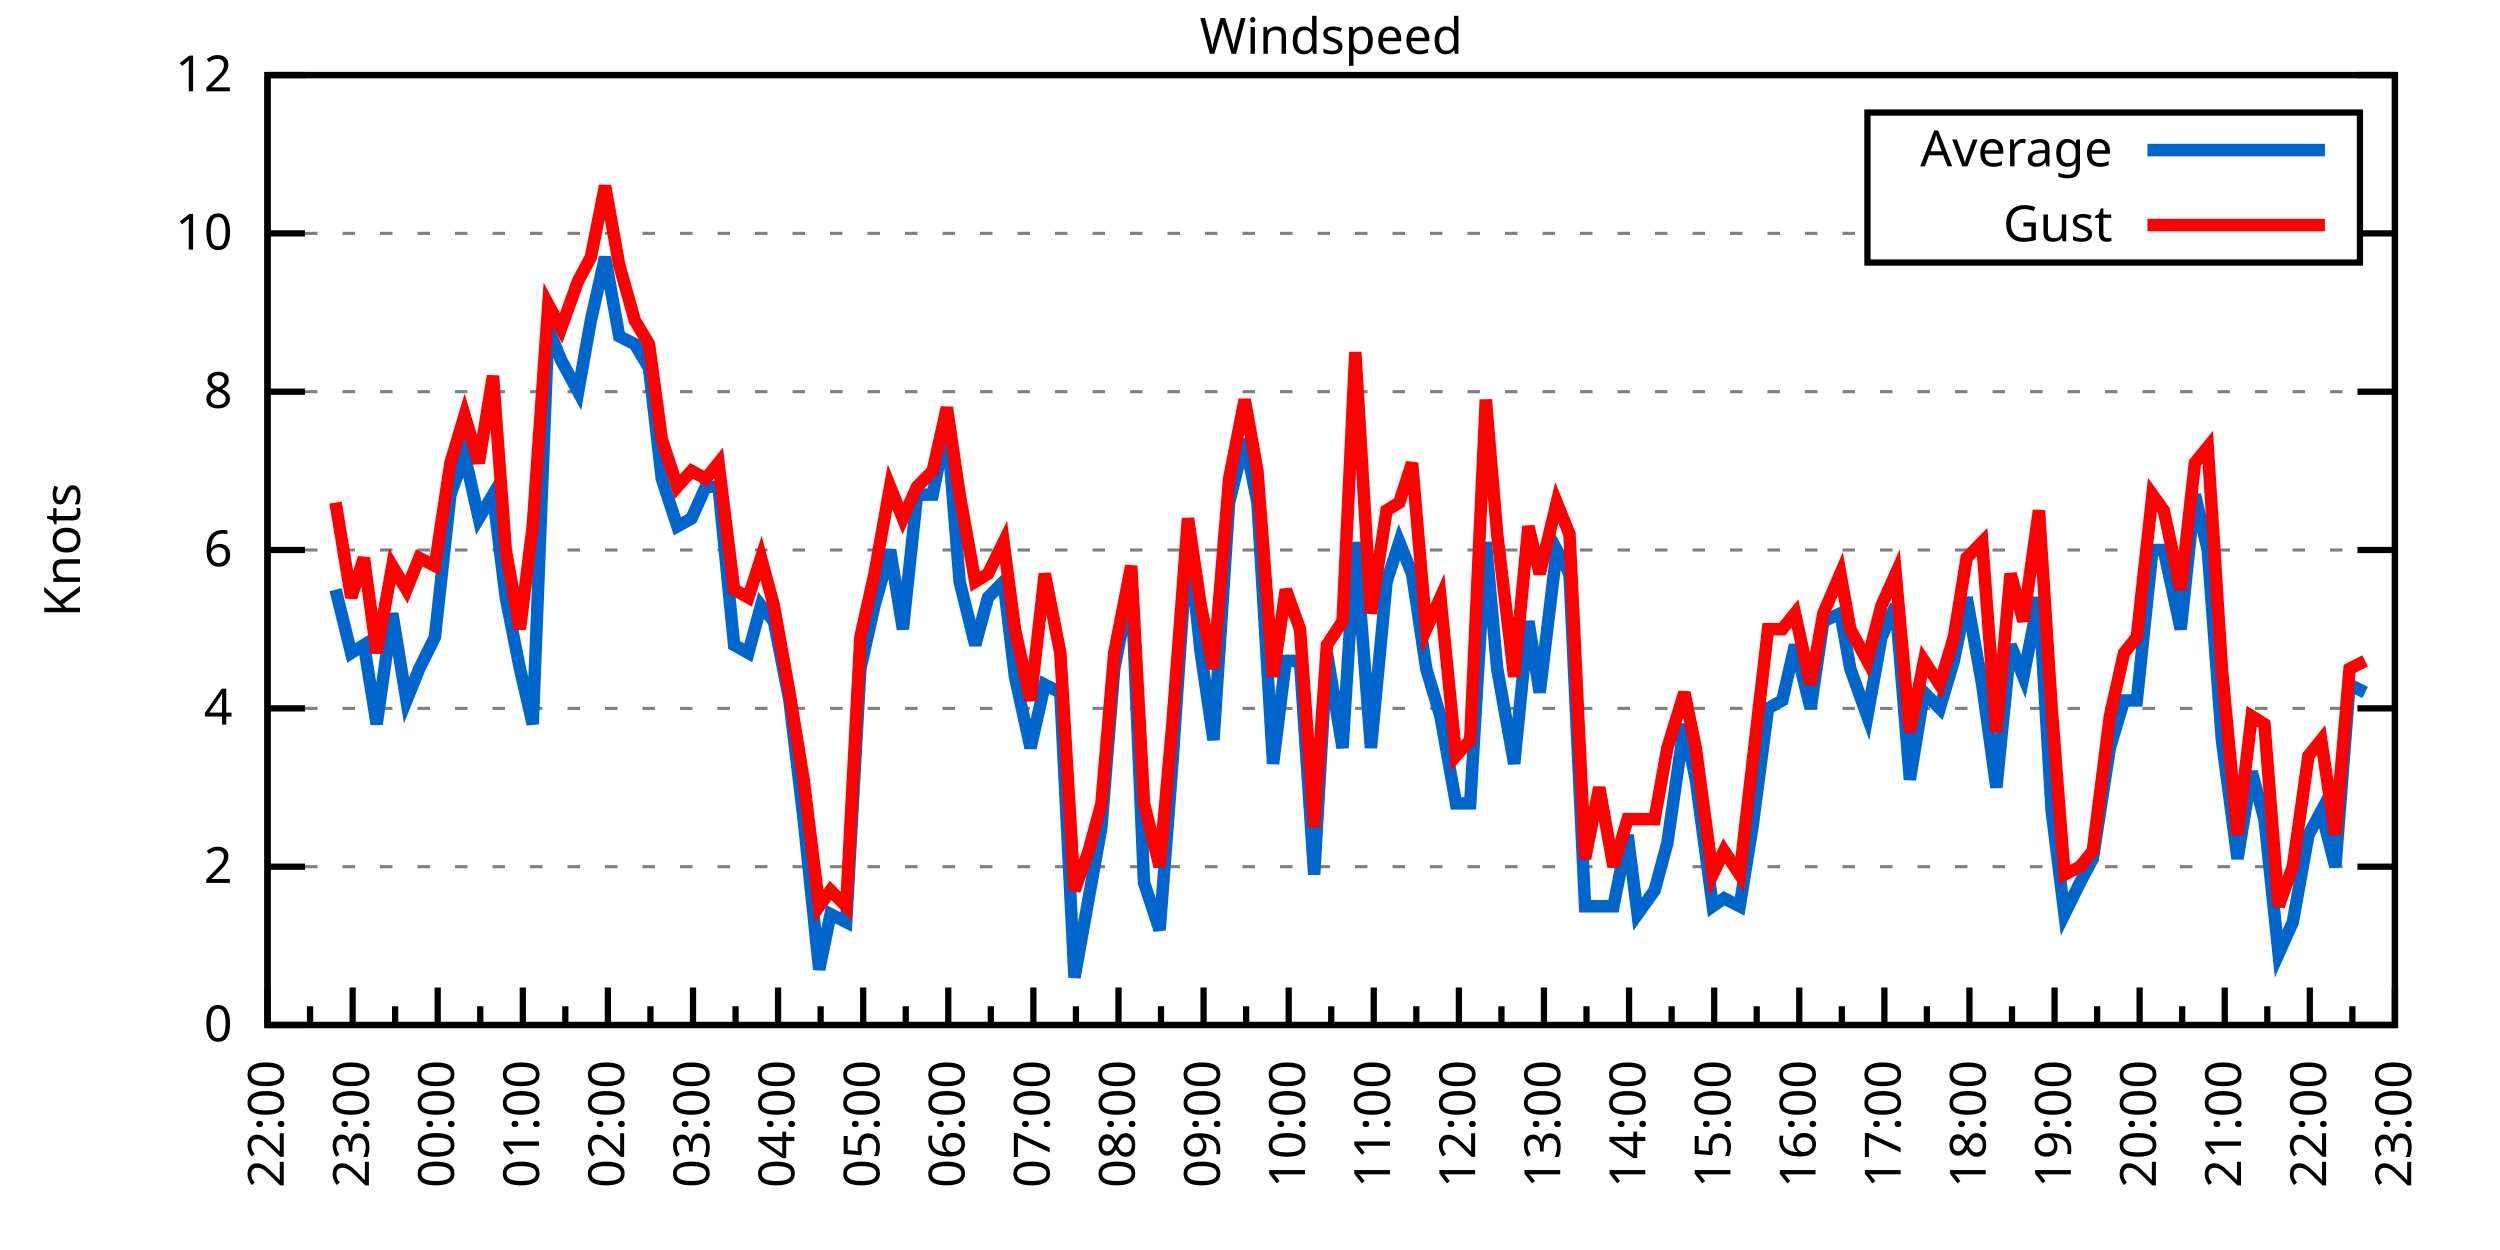
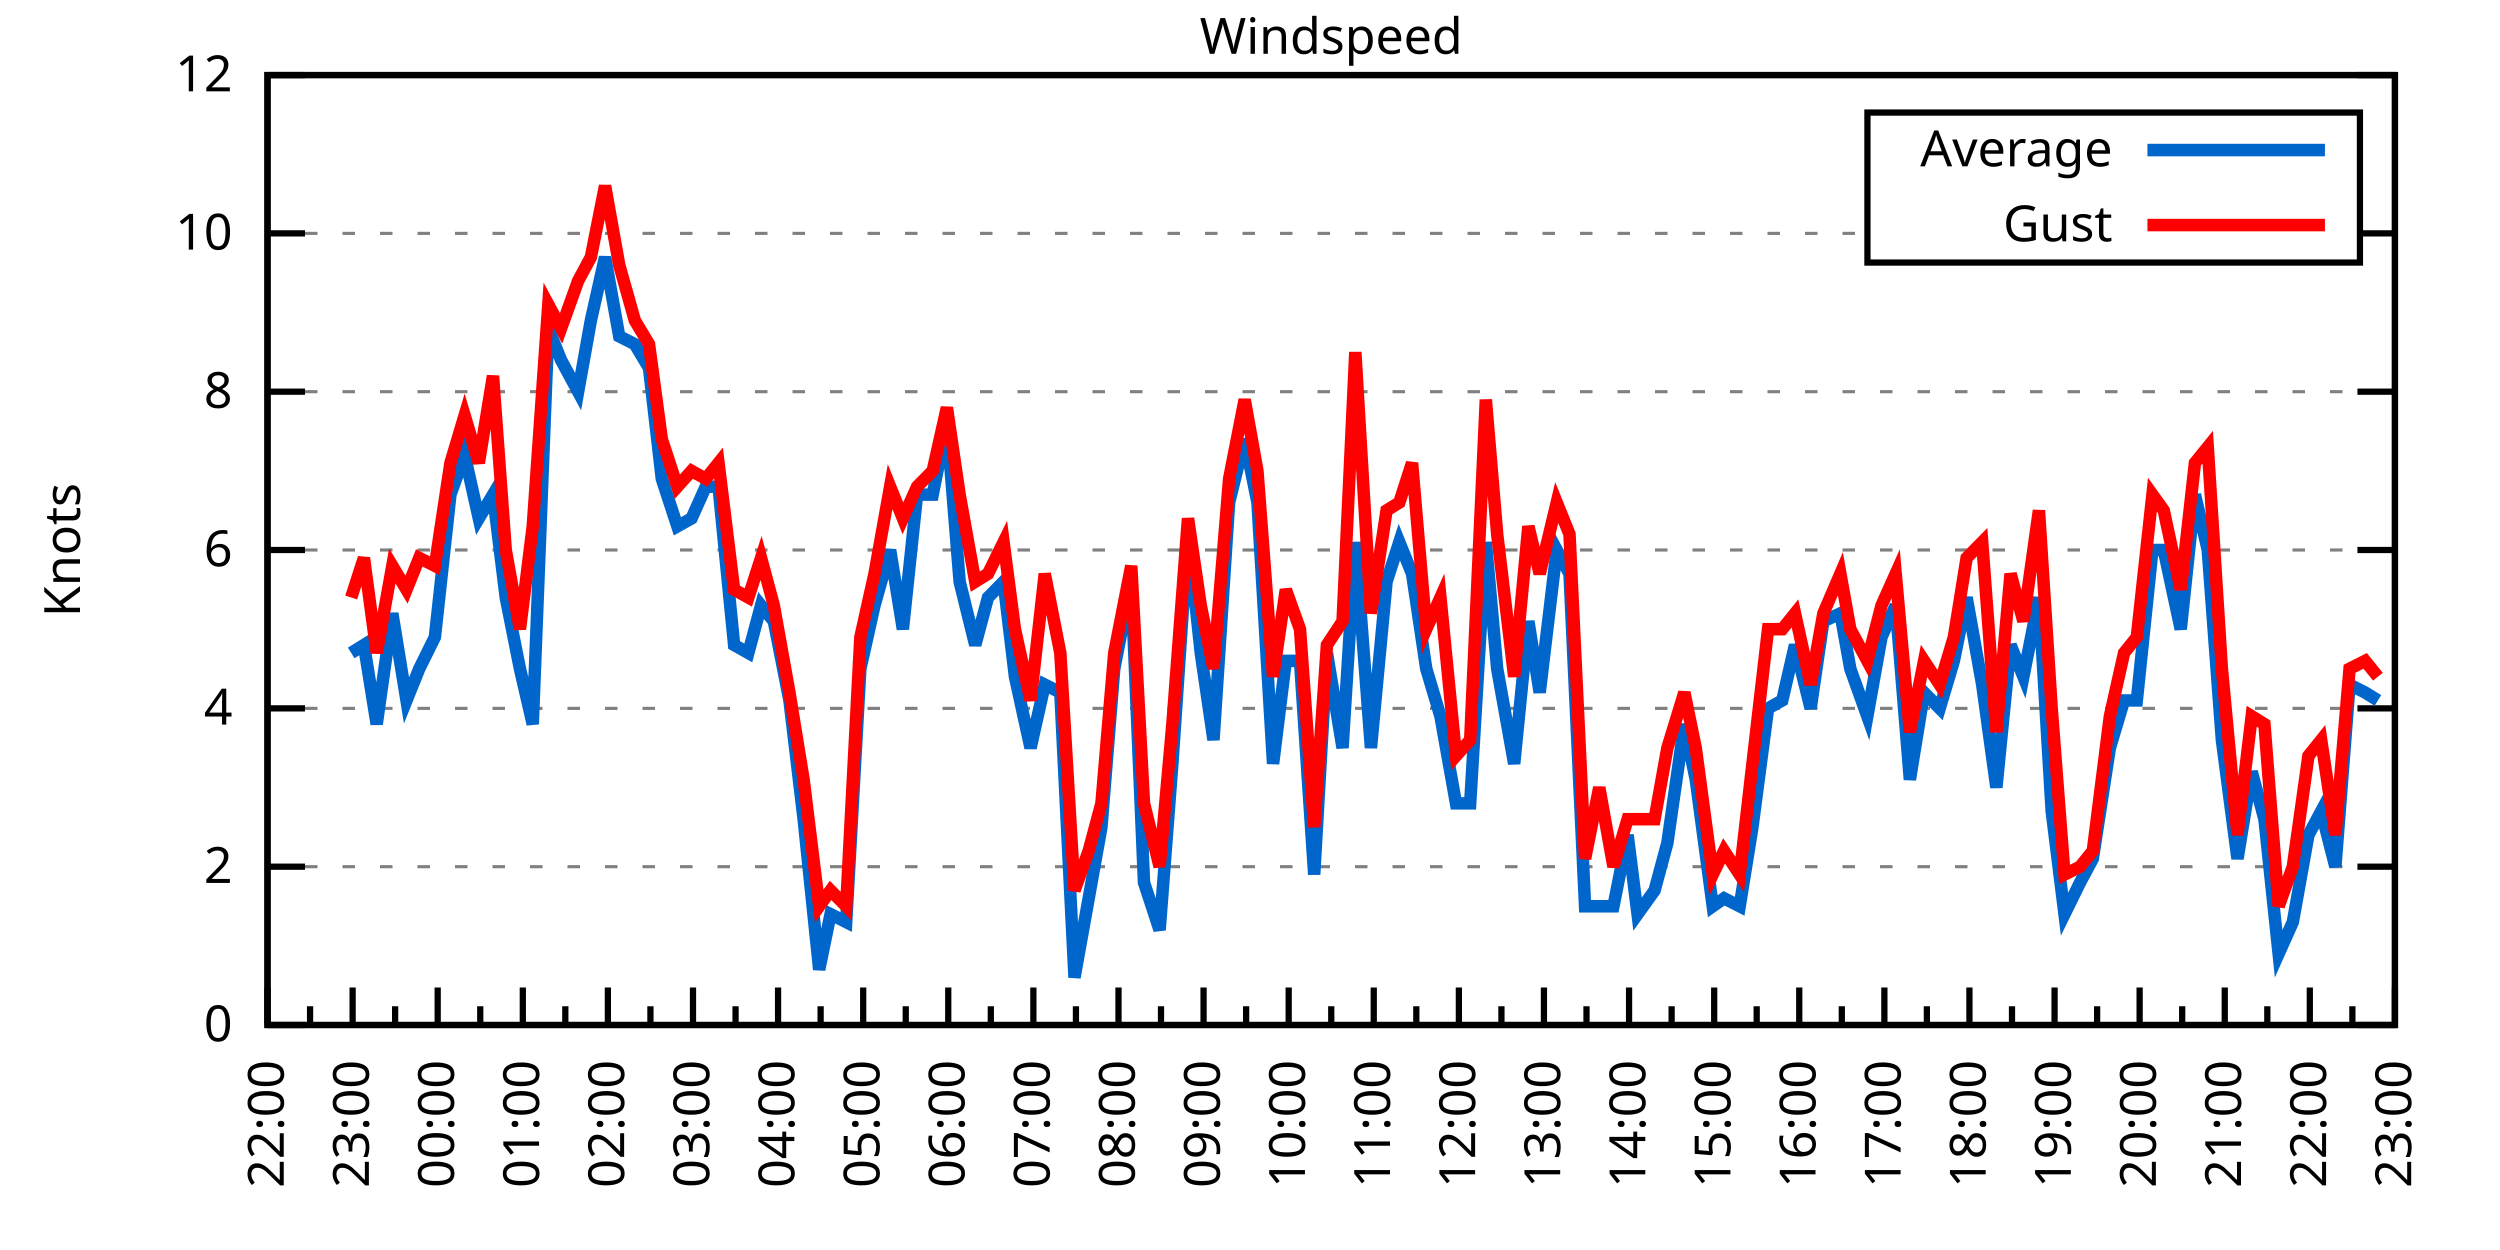
<svg xmlns="http://www.w3.org/2000/svg" xmlns:xlink="http://www.w3.org/1999/xlink" width="400" height="200" viewBox="0 0 400 200">
  <g id="gnuplot_canvas">
    <rect x="0" y="0" width="400" height="200" fill="none" />
    <defs>
      <circle id="gpDot" r="0.5" stroke-width="0.5" stroke="currentColor" />
      <path id="gpPt0" stroke-width="0.333" stroke="currentColor" d="M-1,0 h2 M0,-1 v2" />
      <path id="gpPt1" stroke-width="0.333" stroke="currentColor" d="M-1,-1 L1,1 M1,-1 L-1,1" />
      <path id="gpPt2" stroke-width="0.333" stroke="currentColor" d="M-1,0 L1,0 M0,-1 L0,1 M-1,-1 L1,1 M-1,1 L1,-1" />
      <rect id="gpPt3" stroke-width="0.333" stroke="currentColor" x="-1" y="-1" width="2" height="2" />
      <rect id="gpPt4" stroke-width="0.333" stroke="currentColor" fill="currentColor" x="-1" y="-1" width="2" height="2" />
      <circle id="gpPt5" stroke-width="0.333" stroke="currentColor" cx="0" cy="0" r="1" />
      <use xlink:href="#gpPt5" id="gpPt6" fill="currentColor" stroke="none" />
      <path id="gpPt7" stroke-width="0.333" stroke="currentColor" d="M0,-1.33 L-1.33,0.67 L1.33,0.67 z" />
      <use xlink:href="#gpPt7" id="gpPt8" fill="currentColor" stroke="none" />
      <use xlink:href="#gpPt7" id="gpPt9" stroke="currentColor" transform="rotate(180)" />
      <use xlink:href="#gpPt9" id="gpPt10" fill="currentColor" stroke="none" />
      <use xlink:href="#gpPt3" id="gpPt11" stroke="currentColor" transform="rotate(45)" />
      <use xlink:href="#gpPt11" id="gpPt12" fill="currentColor" stroke="none" />
      <path id="gpPt13" stroke-width="0.333" stroke="currentColor" d="M0,1.330 L1.265,0.411 L0.782,-1.067 L-0.782,-1.076 L-1.265,0.411 z" />
      <use xlink:href="#gpPt13" id="gpPt14" fill="currentColor" stroke="none" />
      <filter id="textbox" filterUnits="objectBoundingBox" x="0" y="0" height="1" width="1">
        <feFlood flood-color="white" flood-opacity="1" result="bgnd" />
        <feComposite in="SourceGraphic" in2="bgnd" operator="atop" />
      </filter>
      <filter id="greybox" filterUnits="objectBoundingBox" x="0" y="0" height="1" width="1">
        <feFlood flood-color="lightgrey" flood-opacity="1" result="grey" />
        <feComposite in="SourceGraphic" in2="grey" operator="atop" />
      </filter>
    </defs>
    <g fill="none" color="white" stroke="currentColor" stroke-width="1.00" stroke-linecap="butt" stroke-linejoin="miter">
</g>
    <g fill="none" color="black" stroke="currentColor" stroke-width="1.00" stroke-linecap="butt" stroke-linejoin="miter">
      <g stroke="none" shape-rendering="crispEdges">
        <polygon fill="rgb(255, 255, 255)" points="42.80,164.00 383.18,164.00 383.18,12.02 42.80,12.02 " />
      </g>
    </g>
    <g fill="none" color="black" stroke="currentColor" stroke-width="1.00" stroke-linecap="butt" stroke-linejoin="miter">
</g>
    <g fill="none" color="black" stroke="black" stroke-width="0.50" stroke-linecap="butt" stroke-linejoin="miter">
</g>
    <g fill="none" color="gray" stroke="currentColor" stroke-width="0.50" stroke-linecap="butt" stroke-linejoin="miter">
      <path stroke="gray" stroke-dasharray="2,4" class="gridline" d="M42.80,164.00 L383.19,164.00  " />
    </g>
    <g fill="none" color="gray" stroke="gray" stroke-width="1.00" stroke-linecap="butt" stroke-linejoin="miter">
</g>
    <g fill="none" color="black" stroke="currentColor" stroke-width="1.00" stroke-linecap="butt" stroke-linejoin="miter">
      <path stroke="black" d="M42.80,164.00 L48.80,164.00 M383.19,164.00 L377.19,164.00  " />
      <g transform="translate(37.20,166.60)" stroke="none" fill="black" font-family="Sans" font-size="8.00" text-anchor="end">
        <text>
          <tspan font-family="Sans"> 0</tspan>
        </text>
      </g>
    </g>
    <g fill="none" color="black" stroke="currentColor" stroke-width="1.00" stroke-linecap="butt" stroke-linejoin="miter">
</g>
    <g fill="none" color="black" stroke="black" stroke-width="0.50" stroke-linecap="butt" stroke-linejoin="miter">
</g>
    <g fill="none" color="gray" stroke="currentColor" stroke-width="0.50" stroke-linecap="butt" stroke-linejoin="miter">
      <path stroke="gray" stroke-dasharray="2,4" class="gridline" d="M42.80,138.67 L383.19,138.67  " />
    </g>
    <g fill="none" color="gray" stroke="gray" stroke-width="1.00" stroke-linecap="butt" stroke-linejoin="miter">
</g>
    <g fill="none" color="black" stroke="currentColor" stroke-width="1.00" stroke-linecap="butt" stroke-linejoin="miter">
      <path stroke="black" d="M42.80,138.67 L48.80,138.67 M383.19,138.67 L377.19,138.67  " />
      <g transform="translate(37.20,141.27)" stroke="none" fill="black" font-family="Sans" font-size="8.00" text-anchor="end">
        <text>
          <tspan font-family="Sans"> 2</tspan>
        </text>
      </g>
    </g>
    <g fill="none" color="black" stroke="currentColor" stroke-width="1.00" stroke-linecap="butt" stroke-linejoin="miter">
</g>
    <g fill="none" color="black" stroke="black" stroke-width="0.50" stroke-linecap="butt" stroke-linejoin="miter">
</g>
    <g fill="none" color="gray" stroke="currentColor" stroke-width="0.50" stroke-linecap="butt" stroke-linejoin="miter">
      <path stroke="gray" stroke-dasharray="2,4" class="gridline" d="M42.80,113.34 L383.19,113.34  " />
    </g>
    <g fill="none" color="gray" stroke="gray" stroke-width="1.00" stroke-linecap="butt" stroke-linejoin="miter">
</g>
    <g fill="none" color="black" stroke="currentColor" stroke-width="1.00" stroke-linecap="butt" stroke-linejoin="miter">
      <path stroke="black" d="M42.80,113.34 L48.80,113.34 M383.19,113.34 L377.19,113.34  " />
      <g transform="translate(37.20,115.94)" stroke="none" fill="black" font-family="Sans" font-size="8.00" text-anchor="end">
        <text>
          <tspan font-family="Sans"> 4</tspan>
        </text>
      </g>
    </g>
    <g fill="none" color="black" stroke="currentColor" stroke-width="1.00" stroke-linecap="butt" stroke-linejoin="miter">
</g>
    <g fill="none" color="black" stroke="black" stroke-width="0.50" stroke-linecap="butt" stroke-linejoin="miter">
</g>
    <g fill="none" color="gray" stroke="currentColor" stroke-width="0.50" stroke-linecap="butt" stroke-linejoin="miter">
      <path stroke="gray" stroke-dasharray="2,4" class="gridline" d="M42.80,88.00 L383.19,88.00  " />
    </g>
    <g fill="none" color="gray" stroke="gray" stroke-width="1.00" stroke-linecap="butt" stroke-linejoin="miter">
</g>
    <g fill="none" color="black" stroke="currentColor" stroke-width="1.00" stroke-linecap="butt" stroke-linejoin="miter">
      <path stroke="black" d="M42.80,88.00 L48.80,88.00 M383.19,88.00 L377.19,88.00  " />
      <g transform="translate(37.20,90.60)" stroke="none" fill="black" font-family="Sans" font-size="8.00" text-anchor="end">
        <text>
          <tspan font-family="Sans"> 6</tspan>
        </text>
      </g>
    </g>
    <g fill="none" color="black" stroke="currentColor" stroke-width="1.00" stroke-linecap="butt" stroke-linejoin="miter">
</g>
    <g fill="none" color="black" stroke="black" stroke-width="0.50" stroke-linecap="butt" stroke-linejoin="miter">
</g>
    <g fill="none" color="gray" stroke="currentColor" stroke-width="0.50" stroke-linecap="butt" stroke-linejoin="miter">
      <path stroke="gray" stroke-dasharray="2,4" class="gridline" d="M42.80,62.67 L383.19,62.67  " />
    </g>
    <g fill="none" color="gray" stroke="gray" stroke-width="1.00" stroke-linecap="butt" stroke-linejoin="miter">
</g>
    <g fill="none" color="black" stroke="currentColor" stroke-width="1.00" stroke-linecap="butt" stroke-linejoin="miter">
      <path stroke="black" d="M42.80,62.67 L48.80,62.67 M383.19,62.67 L377.19,62.67  " />
      <g transform="translate(37.20,65.27)" stroke="none" fill="black" font-family="Sans" font-size="8.00" text-anchor="end">
        <text>
          <tspan font-family="Sans"> 8</tspan>
        </text>
      </g>
    </g>
    <g fill="none" color="black" stroke="currentColor" stroke-width="1.00" stroke-linecap="butt" stroke-linejoin="miter">
</g>
    <g fill="none" color="black" stroke="black" stroke-width="0.50" stroke-linecap="butt" stroke-linejoin="miter">
</g>
    <g fill="none" color="gray" stroke="currentColor" stroke-width="0.50" stroke-linecap="butt" stroke-linejoin="miter">
      <path stroke="gray" stroke-dasharray="2,4" class="gridline" d="M42.80,37.34 L298.79,37.34 M377.59,37.34 L383.19,37.34  " />
    </g>
    <g fill="none" color="gray" stroke="gray" stroke-width="1.00" stroke-linecap="butt" stroke-linejoin="miter">
</g>
    <g fill="none" color="black" stroke="currentColor" stroke-width="1.00" stroke-linecap="butt" stroke-linejoin="miter">
      <path stroke="black" d="M42.80,37.34 L48.80,37.34 M383.19,37.34 L377.19,37.34  " />
      <g transform="translate(37.20,39.94)" stroke="none" fill="black" font-family="Sans" font-size="8.00" text-anchor="end">
        <text>
          <tspan font-family="Sans"> 10</tspan>
        </text>
      </g>
    </g>
    <g fill="none" color="black" stroke="currentColor" stroke-width="1.00" stroke-linecap="butt" stroke-linejoin="miter">
</g>
    <g fill="none" color="black" stroke="black" stroke-width="0.50" stroke-linecap="butt" stroke-linejoin="miter">
</g>
    <g fill="none" color="gray" stroke="currentColor" stroke-width="0.50" stroke-linecap="butt" stroke-linejoin="miter">
      <path stroke="gray" stroke-dasharray="2,4" class="gridline" d="M42.80,12.01 L383.19,12.01  " />
    </g>
    <g fill="none" color="gray" stroke="gray" stroke-width="1.00" stroke-linecap="butt" stroke-linejoin="miter">
</g>
    <g fill="none" color="black" stroke="currentColor" stroke-width="1.00" stroke-linecap="butt" stroke-linejoin="miter">
      <path stroke="black" d="M42.80,12.01 L48.80,12.01 M383.19,12.01 L377.19,12.01  " />
      <g transform="translate(37.20,14.61)" stroke="none" fill="black" font-family="Sans" font-size="8.00" text-anchor="end">
        <text>
          <tspan font-family="Sans"> 12</tspan>
        </text>
      </g>
    </g>
    <g fill="none" color="black" stroke="currentColor" stroke-width="1.00" stroke-linecap="butt" stroke-linejoin="miter">
      <path stroke="black" d="M42.80,164.00 L42.80,158.00  " />
      <g transform="translate(45.40,169.60) rotate(270)" stroke="none" fill="black" font-family="Sans" font-size="8.00" text-anchor="end">
        <text>
          <tspan font-family="Sans">22:00</tspan>
        </text>
      </g>
    </g>
    <g fill="none" color="black" stroke="currentColor" stroke-width="1.00" stroke-linecap="butt" stroke-linejoin="miter">
      <path stroke="black" d="M49.61,164.00 L49.61,161.00 M56.42,164.00 L56.42,158.00  " />
      <g transform="translate(59.02,169.60) rotate(270)" stroke="none" fill="black" font-family="Sans" font-size="8.00" text-anchor="end">
        <text>
          <tspan font-family="Sans">23:00</tspan>
        </text>
      </g>
    </g>
    <g fill="none" color="black" stroke="currentColor" stroke-width="1.00" stroke-linecap="butt" stroke-linejoin="miter">
      <path stroke="black" d="M63.22,164.00 L63.22,161.00 M70.03,164.00 L70.03,158.00  " />
      <g transform="translate(72.63,169.60) rotate(270)" stroke="none" fill="black" font-family="Sans" font-size="8.00" text-anchor="end">
        <text>
          <tspan font-family="Sans">00:00</tspan>
        </text>
      </g>
    </g>
    <g fill="none" color="black" stroke="currentColor" stroke-width="1.00" stroke-linecap="butt" stroke-linejoin="miter">
      <path stroke="black" d="M76.84,164.00 L76.84,161.00 M83.65,164.00 L83.65,158.00  " />
      <g transform="translate(86.25,169.60) rotate(270)" stroke="none" fill="black" font-family="Sans" font-size="8.00" text-anchor="end">
        <text>
          <tspan font-family="Sans">01:00</tspan>
        </text>
      </g>
    </g>
    <g fill="none" color="black" stroke="currentColor" stroke-width="1.00" stroke-linecap="butt" stroke-linejoin="miter">
      <path stroke="black" d="M90.45,164.00 L90.45,161.00 M97.26,164.00 L97.26,158.00  " />
      <g transform="translate(99.86,169.60) rotate(270)" stroke="none" fill="black" font-family="Sans" font-size="8.00" text-anchor="end">
        <text>
          <tspan font-family="Sans">02:00</tspan>
        </text>
      </g>
    </g>
    <g fill="none" color="black" stroke="currentColor" stroke-width="1.00" stroke-linecap="butt" stroke-linejoin="miter">
      <path stroke="black" d="M104.07,164.00 L104.07,161.00 M110.88,164.00 L110.88,158.00  " />
      <g transform="translate(113.48,169.60) rotate(270)" stroke="none" fill="black" font-family="Sans" font-size="8.00" text-anchor="end">
        <text>
          <tspan font-family="Sans">03:00</tspan>
        </text>
      </g>
    </g>
    <g fill="none" color="black" stroke="currentColor" stroke-width="1.00" stroke-linecap="butt" stroke-linejoin="miter">
      <path stroke="black" d="M117.69,164.00 L117.69,161.00 M124.49,164.00 L124.49,158.00  " />
      <g transform="translate(127.09,169.60) rotate(270)" stroke="none" fill="black" font-family="Sans" font-size="8.00" text-anchor="end">
        <text>
          <tspan font-family="Sans">04:00</tspan>
        </text>
      </g>
    </g>
    <g fill="none" color="black" stroke="currentColor" stroke-width="1.00" stroke-linecap="butt" stroke-linejoin="miter">
      <path stroke="black" d="M131.30,164.00 L131.30,161.00 M138.11,164.00 L138.11,158.00  " />
      <g transform="translate(140.71,169.60) rotate(270)" stroke="none" fill="black" font-family="Sans" font-size="8.00" text-anchor="end">
        <text>
          <tspan font-family="Sans">05:00</tspan>
        </text>
      </g>
    </g>
    <g fill="none" color="black" stroke="currentColor" stroke-width="1.00" stroke-linecap="butt" stroke-linejoin="miter">
      <path stroke="black" d="M144.92,164.00 L144.92,161.00 M151.72,164.00 L151.72,158.00  " />
      <g transform="translate(154.32,169.60) rotate(270)" stroke="none" fill="black" font-family="Sans" font-size="8.00" text-anchor="end">
        <text>
          <tspan font-family="Sans">06:00</tspan>
        </text>
      </g>
    </g>
    <g fill="none" color="black" stroke="currentColor" stroke-width="1.00" stroke-linecap="butt" stroke-linejoin="miter">
      <path stroke="black" d="M158.53,164.00 L158.53,161.00 M165.34,164.00 L165.34,158.00  " />
      <g transform="translate(167.94,169.60) rotate(270)" stroke="none" fill="black" font-family="Sans" font-size="8.00" text-anchor="end">
        <text>
          <tspan font-family="Sans">07:00</tspan>
        </text>
      </g>
    </g>
    <g fill="none" color="black" stroke="currentColor" stroke-width="1.00" stroke-linecap="butt" stroke-linejoin="miter">
      <path stroke="black" d="M172.15,164.00 L172.15,161.00 M178.96,164.00 L178.96,158.00  " />
      <g transform="translate(181.56,169.60) rotate(270)" stroke="none" fill="black" font-family="Sans" font-size="8.00" text-anchor="end">
        <text>
          <tspan font-family="Sans">08:00</tspan>
        </text>
      </g>
    </g>
    <g fill="none" color="black" stroke="currentColor" stroke-width="1.00" stroke-linecap="butt" stroke-linejoin="miter">
      <path stroke="black" d="M185.76,164.00 L185.76,161.00 M192.57,164.00 L192.57,158.00  " />
      <g transform="translate(195.17,169.60) rotate(270)" stroke="none" fill="black" font-family="Sans" font-size="8.00" text-anchor="end">
        <text>
          <tspan font-family="Sans">09:00</tspan>
        </text>
      </g>
    </g>
    <g fill="none" color="black" stroke="currentColor" stroke-width="1.00" stroke-linecap="butt" stroke-linejoin="miter">
      <path stroke="black" d="M199.38,164.00 L199.38,161.00 M206.19,164.00 L206.19,158.00  " />
      <g transform="translate(208.79,169.60) rotate(270)" stroke="none" fill="black" font-family="Sans" font-size="8.00" text-anchor="end">
        <text>
          <tspan font-family="Sans">10:00</tspan>
        </text>
      </g>
    </g>
    <g fill="none" color="black" stroke="currentColor" stroke-width="1.00" stroke-linecap="butt" stroke-linejoin="miter">
      <path stroke="black" d="M213.00,164.00 L213.00,161.00 M219.80,164.00 L219.80,158.00  " />
      <g transform="translate(222.40,169.60) rotate(270)" stroke="none" fill="black" font-family="Sans" font-size="8.00" text-anchor="end">
        <text>
          <tspan font-family="Sans">11:00</tspan>
        </text>
      </g>
    </g>
    <g fill="none" color="black" stroke="currentColor" stroke-width="1.00" stroke-linecap="butt" stroke-linejoin="miter">
      <path stroke="black" d="M226.61,164.00 L226.61,161.00 M233.42,164.00 L233.42,158.00  " />
      <g transform="translate(236.02,169.60) rotate(270)" stroke="none" fill="black" font-family="Sans" font-size="8.00" text-anchor="end">
        <text>
          <tspan font-family="Sans">12:00</tspan>
        </text>
      </g>
    </g>
    <g fill="none" color="black" stroke="currentColor" stroke-width="1.00" stroke-linecap="butt" stroke-linejoin="miter">
      <path stroke="black" d="M240.23,164.00 L240.23,161.00 M247.03,164.00 L247.03,158.00  " />
      <g transform="translate(249.63,169.60) rotate(270)" stroke="none" fill="black" font-family="Sans" font-size="8.00" text-anchor="end">
        <text>
          <tspan font-family="Sans">13:00</tspan>
        </text>
      </g>
    </g>
    <g fill="none" color="black" stroke="currentColor" stroke-width="1.00" stroke-linecap="butt" stroke-linejoin="miter">
      <path stroke="black" d="M253.84,164.00 L253.84,161.00 M260.65,164.00 L260.65,158.00  " />
      <g transform="translate(263.25,169.60) rotate(270)" stroke="none" fill="black" font-family="Sans" font-size="8.00" text-anchor="end">
        <text>
          <tspan font-family="Sans">14:00</tspan>
        </text>
      </g>
    </g>
    <g fill="none" color="black" stroke="currentColor" stroke-width="1.00" stroke-linecap="butt" stroke-linejoin="miter">
      <path stroke="black" d="M267.46,164.00 L267.46,161.00 M274.27,164.00 L274.27,158.00  " />
      <g transform="translate(276.87,169.60) rotate(270)" stroke="none" fill="black" font-family="Sans" font-size="8.00" text-anchor="end">
        <text>
          <tspan font-family="Sans">15:00</tspan>
        </text>
      </g>
    </g>
    <g fill="none" color="black" stroke="currentColor" stroke-width="1.00" stroke-linecap="butt" stroke-linejoin="miter">
      <path stroke="black" d="M281.07,164.00 L281.07,161.00 M287.88,164.00 L287.88,158.00  " />
      <g transform="translate(290.48,169.60) rotate(270)" stroke="none" fill="black" font-family="Sans" font-size="8.00" text-anchor="end">
        <text>
          <tspan font-family="Sans">16:00</tspan>
        </text>
      </g>
    </g>
    <g fill="none" color="black" stroke="currentColor" stroke-width="1.00" stroke-linecap="butt" stroke-linejoin="miter">
      <path stroke="black" d="M294.69,164.00 L294.69,161.00 M301.50,164.00 L301.50,158.00  " />
      <g transform="translate(304.10,169.60) rotate(270)" stroke="none" fill="black" font-family="Sans" font-size="8.00" text-anchor="end">
        <text>
          <tspan font-family="Sans">17:00</tspan>
        </text>
      </g>
    </g>
    <g fill="none" color="black" stroke="currentColor" stroke-width="1.00" stroke-linecap="butt" stroke-linejoin="miter">
      <path stroke="black" d="M308.30,164.00 L308.30,161.00 M315.11,164.00 L315.11,158.00  " />
      <g transform="translate(317.71,169.60) rotate(270)" stroke="none" fill="black" font-family="Sans" font-size="8.00" text-anchor="end">
        <text>
          <tspan font-family="Sans">18:00</tspan>
        </text>
      </g>
    </g>
    <g fill="none" color="black" stroke="currentColor" stroke-width="1.00" stroke-linecap="butt" stroke-linejoin="miter">
      <path stroke="black" d="M321.92,164.00 L321.92,161.00 M328.73,164.00 L328.73,158.00  " />
      <g transform="translate(331.33,169.60) rotate(270)" stroke="none" fill="black" font-family="Sans" font-size="8.00" text-anchor="end">
        <text>
          <tspan font-family="Sans">19:00</tspan>
        </text>
      </g>
    </g>
    <g fill="none" color="black" stroke="currentColor" stroke-width="1.00" stroke-linecap="butt" stroke-linejoin="miter">
      <path stroke="black" d="M335.54,164.00 L335.54,161.00 M342.34,164.00 L342.34,158.00  " />
      <g transform="translate(344.94,169.60) rotate(270)" stroke="none" fill="black" font-family="Sans" font-size="8.00" text-anchor="end">
        <text>
          <tspan font-family="Sans">20:00</tspan>
        </text>
      </g>
    </g>
    <g fill="none" color="black" stroke="currentColor" stroke-width="1.00" stroke-linecap="butt" stroke-linejoin="miter">
      <path stroke="black" d="M349.15,164.00 L349.15,161.00 M355.96,164.00 L355.96,158.00  " />
      <g transform="translate(358.56,169.60) rotate(270)" stroke="none" fill="black" font-family="Sans" font-size="8.00" text-anchor="end">
        <text>
          <tspan font-family="Sans">21:00</tspan>
        </text>
      </g>
    </g>
    <g fill="none" color="black" stroke="currentColor" stroke-width="1.00" stroke-linecap="butt" stroke-linejoin="miter">
      <path stroke="black" d="M362.77,164.00 L362.77,161.00 M369.57,164.00 L369.57,158.00  " />
      <g transform="translate(372.17,169.60) rotate(270)" stroke="none" fill="black" font-family="Sans" font-size="8.00" text-anchor="end">
        <text>
          <tspan font-family="Sans">22:00</tspan>
        </text>
      </g>
    </g>
    <g fill="none" color="black" stroke="currentColor" stroke-width="1.00" stroke-linecap="butt" stroke-linejoin="miter">
      <path stroke="black" d="M376.38,164.00 L376.38,161.00 M383.19,164.00 L383.19,158.00  " />
      <g transform="translate(385.79,169.60) rotate(270)" stroke="none" fill="black" font-family="Sans" font-size="8.00" text-anchor="end">
        <text>
          <tspan font-family="Sans">23:00</tspan>
        </text>
      </g>
    </g>
    <g fill="none" color="black" stroke="currentColor" stroke-width="1.00" stroke-linecap="butt" stroke-linejoin="miter">
</g>
    <g fill="none" color="black" stroke="currentColor" stroke-width="1.00" stroke-linecap="butt" stroke-linejoin="miter">
      <path stroke="black" d="M42.80,12.01 L42.80,164.00 L383.19,164.00 L383.19,12.01 L42.80,12.01 Z  " />
    </g>
    <g fill="none" color="black" stroke="currentColor" stroke-width="1.00" stroke-linecap="butt" stroke-linejoin="miter">
      <g transform="translate(12.80,88.01) rotate(270)" stroke="none" fill="black" font-family="Sans" font-size="8.00" text-anchor="middle">
        <text>
          <tspan font-family="Sans">Knots</tspan>
        </text>
      </g>
    </g>
    <g fill="none" color="black" stroke="currentColor" stroke-width="1.00" stroke-linecap="butt" stroke-linejoin="miter">
</g>
    <g fill="none" color="black" stroke="currentColor" stroke-width="1.00" stroke-linecap="butt" stroke-linejoin="miter">
      <path stroke="black" d="M298.79,42.01 L298.79,18.01 L377.59,18.01 L377.59,42.01 L298.79,42.01 Z  " />
    </g>
    <g id="Windspeed_plot_1">
      <g fill="none" color="white" stroke="black" stroke-width="2.00" stroke-linecap="butt" stroke-linejoin="miter">
</g>
      <g fill="none" color="black" stroke="currentColor" stroke-width="2.00" stroke-linecap="butt" stroke-linejoin="miter">
        <g transform="translate(337.99,26.61)" stroke="none" fill="black" font-family="Sans" font-size="8.00" text-anchor="end">
          <text>
            <tspan font-family="Sans">Average</tspan>
          </text>
        </g>
      </g>
      <g fill="none" color="black" stroke="currentColor" stroke-width="2.00" stroke-linecap="butt" stroke-linejoin="miter">
-         <path stroke="rgb(  0, 102, 204)" d="M343.59,24.01 L371.99,24.01 M53.69,94.34 L56.19,104.47 L58.23,103.20 L60.27,115.87 L62.77,98.14 L65.04,112.07   L67.08,107.00 L69.58,101.94 L72.07,79.14 L74.34,72.81 L76.61,82.94 L78.88,79.14 L80.92,95.60 L83.19,107.00   L85.24,115.87 L87.73,52.54 L89.77,57.61 L92.50,62.67 L94.54,51.27 L96.81,41.14 L99.08,53.81 L101.57,55.07   L103.84,58.87 L105.89,76.61 L108.38,84.21 L110.65,82.94 L112.92,77.87 L114.96,77.87 L117.46,103.20 L119.73,104.47   L121.77,96.87 L123.81,99.40 L126.31,112.07 L128.58,131.07 L131.07,155.13 L132.89,146.27 L135.39,147.53 L137.66,107.00   L139.92,96.87 L142.42,88.00 L144.46,100.67 L146.73,79.14 L149.23,79.14 L151.50,67.74 L153.54,93.07 L156.04,103.20   L158.08,95.60 L160.57,93.07 L162.39,108.27 L164.89,119.67 L167.16,109.54 L169.65,110.80 L171.92,156.40 L174.19,143.73   L176.23,132.34 L178.28,107.00 L181.00,93.07 L183.04,141.20 L185.54,148.80 L187.58,122.20 L190.08,85.47 L192.12,104.47   L194.16,118.40 L196.66,80.41 L199.15,70.27 L201.19,80.41 L203.69,122.20 L205.73,105.74 L208.00,105.74 L210.27,139.93   L212.31,104.47 L214.81,119.67 L216.85,86.74 L219.35,119.67 L221.85,93.07 L223.89,86.74 L225.93,91.80 L228.20,107.00   L230.47,114.60 L232.96,128.54 L235.23,128.54 L237.73,86.74 L239.55,107.00 L242.27,122.20 L244.54,99.40 L246.35,110.80   L249.08,88.00 L251.12,91.80 L253.61,145.00 L255.88,145.00 L258.15,145.00 L260.42,133.60 L262.01,146.27 L264.73,142.47   L266.78,134.87 L269.50,115.87 L271.32,124.74 L274.04,145.00 L275.85,143.73 L278.35,145.00 L280.39,132.34 L282.89,113.34   L285.16,112.07 L287.20,103.20 L289.70,113.34 L291.74,99.40 L294.46,98.14 L296.05,107.00 L298.77,114.60 L301.04,101.94   L303.31,96.87 L305.58,124.74 L307.85,110.80 L310.35,113.34 L312.62,105.74 L314.66,95.60 L317.15,109.54 L319.42,126.00   L321.69,103.20 L323.74,108.27 L326.23,95.60 L328.27,129.80 L330.32,146.27 L332.81,141.20 L334.85,137.40 L337.58,119.67   L339.85,112.07 L341.89,112.07 L344.39,88.00 L346.20,88.00 L348.92,100.67 L351.19,79.14 L353.24,88.00 L355.50,118.40   L358.00,137.40 L360.27,123.47 L362.31,131.07 L364.58,152.60 L366.85,147.53 L369.35,133.60 L371.39,129.80 L373.66,138.67   L375.93,109.54 L378.42,110.80  " />
+         <path stroke="rgb(  0, 102, 204)" d="M343.59,24.01 L371.99,24.01 M56.19,104.47 L58.23,103.20 L60.27,115.87 L62.77,98.14 L65.04,112.07 L67.08,107.00   L69.58,101.94 L72.07,79.14 L74.34,72.81 L76.61,82.94 L78.88,79.14 L80.92,95.60 L83.19,107.00 L85.24,115.87   L87.73,52.54 L89.77,57.61 L92.50,62.67 L94.54,51.27 L96.81,41.14 L99.08,53.81 L101.57,55.07 L103.84,58.87   L105.89,76.61 L108.38,84.21 L110.65,82.94 L112.92,77.87 L114.96,77.87 L117.46,103.20 L119.73,104.47 L121.77,96.87   L123.81,99.40 L126.31,112.07 L128.58,131.07 L131.07,155.13 L132.89,146.27 L135.39,147.53 L137.66,107.00 L139.92,96.87   L142.42,88.00 L144.46,100.67 L146.73,79.14 L149.23,79.14 L151.50,67.74 L153.54,93.07 L156.04,103.20 L158.08,95.60   L160.57,93.07 L162.39,108.27 L164.89,119.67 L167.16,109.54 L169.65,110.80 L171.92,156.40 L174.19,143.73 L176.23,132.34   L178.28,107.00 L181.00,93.07 L183.04,141.20 L185.54,148.80 L187.58,122.20 L190.08,85.47 L192.12,104.47 L194.16,118.40   L196.66,80.41 L199.15,70.27 L201.19,80.41 L203.69,122.20 L205.73,105.74 L208.00,105.74 L210.27,139.93 L212.31,104.47   L214.81,119.67 L216.85,86.74 L219.35,119.67 L221.85,93.07 L223.89,86.74 L225.93,91.80 L228.20,107.00 L230.47,114.60   L232.96,128.54 L235.23,128.54 L237.73,86.74 L239.55,107.00 L242.27,122.20 L244.54,99.40 L246.35,110.80 L249.08,88.00   L251.12,91.80 L253.61,145.00 L255.88,145.00 L258.15,145.00 L260.42,133.60 L262.01,146.27 L264.73,142.47 L266.78,134.87   L269.50,115.87 L271.32,124.74 L274.04,145.00 L275.85,143.73 L278.35,145.00 L280.39,132.34 L282.89,113.34 L285.16,112.07   L287.20,103.20 L289.70,113.34 L291.74,99.40 L294.46,98.14 L296.05,107.00 L298.77,114.60 L301.04,101.94 L303.31,96.87   L305.58,124.74 L307.85,110.80 L310.35,113.34 L312.62,105.74 L314.66,95.60 L317.15,109.54 L319.42,126.00 L321.69,103.20   L323.74,108.27 L326.23,95.60 L328.27,129.80 L330.32,146.27 L332.81,141.20 L334.85,137.40 L337.58,119.67 L339.85,112.07   L341.89,112.07 L344.39,88.00 L346.20,88.00 L348.92,100.67 L351.19,79.14 L353.24,88.00 L355.50,118.40 L358.00,137.40   L360.27,123.47 L362.31,131.07 L364.58,152.60 L366.85,147.53 L369.35,133.60 L371.39,129.80 L373.66,138.67 L375.93,109.54   L378.42,110.80 L380.47,112.07  " />
      </g>
    </g>
    <g id="Windspeed_plot_2">
      <g fill="none" color="black" stroke="currentColor" stroke-width="2.00" stroke-linecap="butt" stroke-linejoin="miter">
        <g transform="translate(337.99,38.61)" stroke="none" fill="black" font-family="Sans" font-size="8.00" text-anchor="end">
          <text>
            <tspan font-family="Sans">Gust</tspan>
          </text>
        </g>
      </g>
      <g fill="none" color="black" stroke="currentColor" stroke-width="2.00" stroke-linecap="butt" stroke-linejoin="miter">
-         <path stroke="rgb(255,   0,   0)" d="M343.59,36.01 L371.99,36.01 M53.69,80.41 L56.19,95.60 L58.23,89.27 L60.27,104.47 L62.77,90.54 L65.04,94.34   L67.08,89.27 L69.58,90.54 L72.07,74.07 L74.34,66.47 L76.61,74.07 L78.88,60.14 L80.92,88.00 L83.19,100.67   L85.24,84.21 L87.73,48.74 L89.77,52.54 L92.50,44.94 L94.54,41.14 L96.81,29.74 L99.08,42.41 L101.57,51.27   L103.84,55.07 L105.89,70.27 L108.38,77.87 L110.65,75.34 L112.92,76.61 L114.96,74.07 L117.46,94.34 L119.73,95.60   L121.77,89.27 L123.81,96.87 L126.31,110.80 L128.58,124.74 L131.07,145.00 L132.89,142.47 L135.39,145.00 L137.66,101.94   L139.92,91.80 L142.42,77.87 L144.46,82.94 L146.73,77.87 L149.23,75.34 L151.50,65.21 L153.54,79.14 L156.04,93.07   L158.08,91.80 L160.57,86.74 L162.39,100.67 L164.89,112.07 L167.16,91.80 L169.65,104.47 L171.92,142.47 L174.19,136.14   L176.23,128.54 L178.28,104.47 L181.00,90.54 L183.04,128.54 L185.54,138.67 L187.58,115.87 L190.08,82.94 L192.12,96.87   L194.16,107.00 L196.66,76.61 L199.15,63.94 L201.19,75.34 L203.69,108.27 L205.73,94.34 L208.00,100.67 L210.27,132.34   L212.31,103.20 L214.81,99.40 L216.85,56.34 L219.35,98.14 L221.85,81.67 L223.89,80.41 L225.93,74.07 L228.20,100.67   L230.47,95.60 L232.96,120.94 L235.23,118.40 L237.73,63.94 L239.55,85.47 L242.27,108.27 L244.54,84.21 L246.35,91.80   L249.08,80.41 L251.12,85.47 L253.61,137.40 L255.88,126.00 L258.15,138.67 L260.42,131.07 L262.01,131.07 L264.73,131.07   L266.78,119.67 L269.50,110.80 L271.32,119.67 L274.04,139.93 L275.85,136.14 L278.35,139.93 L280.39,122.20 L282.89,100.67   L285.16,100.67 L287.20,98.14 L289.70,109.54 L291.74,98.14 L294.46,91.80 L296.05,100.67 L298.77,105.74 L301.04,96.87   L303.31,91.80 L305.58,117.14 L307.85,105.74 L310.35,109.54 L312.62,101.94 L314.66,89.27 L317.15,86.74 L319.42,117.14   L321.69,91.80 L323.74,99.40 L326.23,81.67 L328.27,113.34 L330.32,139.93 L332.81,138.67 L334.85,136.14 L337.58,114.60   L339.85,104.47 L341.89,101.94 L344.39,79.14 L346.20,81.67 L348.92,94.34 L351.19,74.07 L353.24,71.54 L355.50,107.00   L358.00,133.60 L360.27,114.60 L362.31,115.87 L364.58,145.00 L366.85,138.67 L369.35,120.94 L371.39,118.40 L373.66,133.60   L375.93,107.00 L378.42,105.74  " />
+         <path stroke="rgb(255,   0,   0)" d="M343.59,36.01 L371.99,36.01 M56.19,95.60 L58.23,89.27 L60.27,104.47 L62.77,90.54 L65.04,94.34 L67.08,89.27   L69.58,90.54 L72.07,74.07 L74.34,66.47 L76.61,74.07 L78.88,60.14 L80.92,88.00 L83.19,100.67 L85.24,84.21   L87.73,48.74 L89.77,52.54 L92.50,44.94 L94.54,41.14 L96.81,29.74 L99.08,42.41 L101.57,51.27 L103.84,55.07   L105.89,70.27 L108.38,77.87 L110.65,75.34 L112.92,76.61 L114.96,74.07 L117.46,94.34 L119.73,95.60 L121.77,89.27   L123.81,96.87 L126.31,110.80 L128.58,124.74 L131.07,145.00 L132.89,142.47 L135.39,145.00 L137.66,101.94 L139.92,91.80   L142.42,77.87 L144.46,82.94 L146.73,77.87 L149.23,75.34 L151.50,65.21 L153.54,79.14 L156.04,93.07 L158.08,91.80   L160.57,86.74 L162.39,100.67 L164.89,112.07 L167.16,91.80 L169.65,104.47 L171.92,142.47 L174.19,136.14 L176.23,128.54   L178.28,104.47 L181.00,90.54 L183.04,128.54 L185.54,138.67 L187.58,115.87 L190.08,82.94 L192.12,96.87 L194.16,107.00   L196.66,76.61 L199.15,63.94 L201.19,75.34 L203.69,108.27 L205.73,94.34 L208.00,100.67 L210.27,132.34 L212.31,103.20   L214.81,99.40 L216.85,56.34 L219.35,98.14 L221.85,81.67 L223.89,80.41 L225.93,74.07 L228.20,100.67 L230.47,95.60   L232.96,120.94 L235.23,118.40 L237.73,63.94 L239.55,85.47 L242.27,108.27 L244.54,84.21 L246.35,91.80 L249.08,80.41   L251.12,85.47 L253.61,137.40 L255.88,126.00 L258.15,138.67 L260.42,131.07 L262.01,131.07 L264.73,131.07 L266.78,119.67   L269.50,110.80 L271.32,119.67 L274.04,139.93 L275.85,136.14 L278.35,139.93 L280.39,122.20 L282.89,100.67 L285.16,100.67   L287.20,98.14 L289.70,109.54 L291.74,98.14 L294.46,91.80 L296.05,100.67 L298.77,105.74 L301.04,96.87 L303.31,91.80   L305.58,117.14 L307.85,105.74 L310.35,109.54 L312.62,101.94 L314.66,89.27 L317.15,86.74 L319.42,117.14 L321.69,91.80   L323.74,99.40 L326.23,81.67 L328.27,113.34 L330.32,139.93 L332.81,138.67 L334.85,136.14 L337.58,114.60 L339.85,104.47   L341.89,101.94 L344.39,79.14 L346.20,81.67 L348.92,94.34 L351.19,74.07 L353.24,71.54 L355.50,107.00 L358.00,133.60   L360.27,114.60 L362.31,115.87 L364.58,145.00 L366.85,138.67 L369.35,120.94 L371.39,118.40 L373.66,133.60 L375.93,107.00   L378.42,105.74 L380.47,108.27  " />
      </g>
    </g>
    <g fill="none" color="black" stroke="currentColor" stroke-width="2.00" stroke-linecap="butt" stroke-linejoin="miter">
</g>
    <g fill="none" color="black" stroke="black" stroke-width="1.00" stroke-linecap="butt" stroke-linejoin="miter">
</g>
    <g fill="none" color="black" stroke="currentColor" stroke-width="1.00" stroke-linecap="butt" stroke-linejoin="miter">
      <path stroke="black" d="M42.80,12.01 L42.80,164.00 L383.19,164.00 L383.19,12.01 L42.80,12.01 Z  " />
    </g>
    <g fill="none" color="black" stroke="currentColor" stroke-width="1.00" stroke-linecap="butt" stroke-linejoin="miter">
      <g transform="translate(212.99,8.61)" stroke="none" fill="black" font-family="Sans" font-size="8.00" text-anchor="middle">
        <text>
          <tspan font-family="Sans">Windspeed</tspan>
        </text>
      </g>
    </g>
    <g fill="none" color="black" stroke="currentColor" stroke-width="1.00" stroke-linecap="butt" stroke-linejoin="miter">
</g>
  </g>
</svg>
